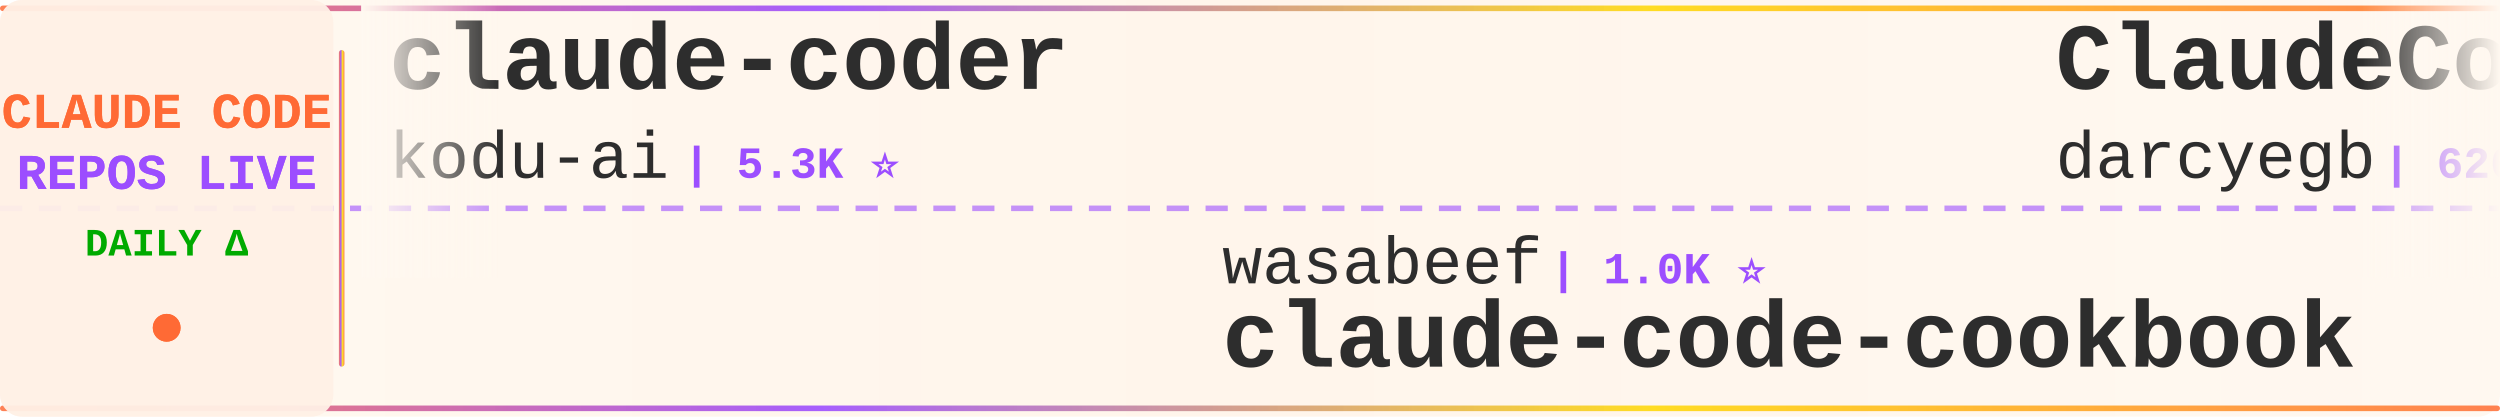
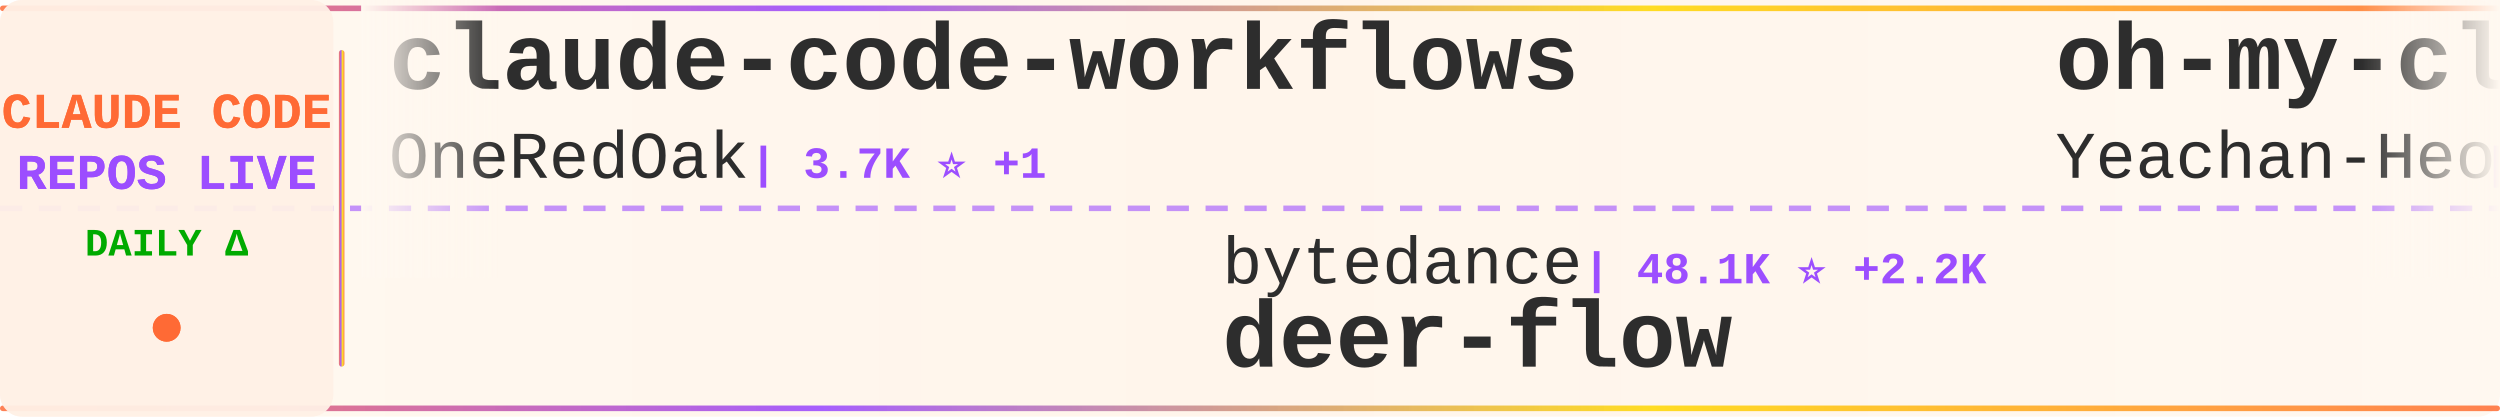
<svg xmlns="http://www.w3.org/2000/svg" width="900" height="150">
  <defs>
    <linearGradient id="tickerBg" x1="0%" y1="0%" x2="100%" y2="0%">
      <stop offset="0%" style="stop-color:#fff8f0;stop-opacity:0.98" />
      <stop offset="50%" style="stop-color:#fff5eb;stop-opacity:1" />
      <stop offset="100%" style="stop-color:#fff8f0;stop-opacity:0.98" />
    </linearGradient>
    <linearGradient id="borderGrad" x1="0%" y1="0%" x2="100%" y2="0%">
      <stop offset="0%" style="stop-color:#FF6B35;stop-opacity:0.85">
        <animate attributeName="stop-opacity" values="0.85;1;0.85" dur="2s" repeatCount="indefinite" />
      </stop>
      <stop offset="33%" style="stop-color:#9C4EFF;stop-opacity:0.9">
        <animate attributeName="stop-opacity" values="0.9;1;0.9" dur="2.2s" repeatCount="indefinite" />
      </stop>
      <stop offset="66%" style="stop-color:#FFD700;stop-opacity:0.85">
        <animate attributeName="stop-opacity" values="0.85;1;0.85" dur="1.8s" repeatCount="indefinite" />
      </stop>
      <stop offset="100%" style="stop-color:#FF6B35;stop-opacity:0.85">
        <animate attributeName="stop-opacity" values="0.85;1;0.85" dur="2s" repeatCount="indefinite" />
      </stop>
    </linearGradient>
    <filter id="textGlow">
      <feGaussianBlur stdDeviation="0.15" result="coloredBlur" />
      <feMerge>
        <feMergeNode in="coloredBlur" />
        <feMergeNode in="SourceGraphic" />
      </feMerge>
    </filter>
    <filter id="metricGlow">
      <feGaussianBlur stdDeviation="0.2" result="coloredBlur" />
      <feMerge>
        <feMergeNode in="coloredBlur" />
        <feMergeNode in="SourceGraphic" />
      </feMerge>
    </filter>
    <linearGradient id="leftFade" x1="0%" y1="0%" x2="100%" y2="0%">
      <stop offset="0%" style="stop-color:#fff8f0;stop-opacity:1" />
      <stop offset="100%" style="stop-color:#fff8f0;stop-opacity:0" />
    </linearGradient>
    <linearGradient id="rightFade" x1="0%" y1="0%" x2="100%" y2="0%">
      <stop offset="0%" style="stop-color:#fff8f0;stop-opacity:0" />
      <stop offset="100%" style="stop-color:#fff8f0;stop-opacity:1" />
    </linearGradient>
  </defs>
  <rect width="900" height="150" fill="url(#tickerBg)" rx="8" />
  <rect x="0" y="2" width="900" height="2" fill="url(#borderGrad)" rx="1" />
  <rect x="0" y="146" width="900" height="2" fill="url(#borderGrad)" rx="1" />
  <line x1="0" y1="75" x2="900" y2="75" stroke="#9C4EFF" stroke-width="2" stroke-dasharray="8 6" opacity="0.6" />
  <rect x="0" y="0" width="120" height="150" fill="#fff0e6" opacity="0.95" rx="8" />
  <text x="60" y="46" font-family="'Courier New', monospace" font-size="18" font-weight="bold" fill="#FF6B35" text-anchor="middle" filter="url(#textGlow)">
    CLAUDE CODE
  </text>
  <text x="60" y="68" font-family="'Courier New', monospace" font-size="18" font-weight="bold" fill="#9C4EFF" text-anchor="middle" filter="url(#textGlow)">
    REPOS LIVE
  </text>
  <text x="60" y="92" font-family="'Courier New', monospace" font-size="14" font-weight="bold" fill="#00aa00" text-anchor="middle">
    DAILY Δ
  </text>
  <circle cx="60" cy="118" r="5" fill="#FF6B35" filter="url(#metricGlow)">
    <animate attributeName="r" values="4;6;4" dur="1.5s" repeatCount="indefinite" />
    <animate attributeName="opacity" values="0.6;1;0.6" dur="1.5s" repeatCount="indefinite" />
  </circle>
  <rect x="122" y="18" width="2" height="114" fill="url(#borderGrad)" rx="1" />
  <clipPath id="tickerClip">
    <rect x="130" y="0" width="770" height="150" />
  </clipPath>
  <g clip-path="url(#tickerClip)">
    <g id="tickerItems">
      <animateTransform attributeName="transform" attributeType="XML" type="translate" from="0 0" to="-3000 0" dur="54s" repeatCount="indefinite" />
      <g transform="translate(0, 0)">
-         <text x="140" y="32" font-family="'Courier New', monospace" font-size="34" font-weight="bold" fill="#2d2d2d">claude-coder</text>
-         <text x="140" y="64" font-family="'Courier New', monospace" font-size="24" font-weight="normal" fill="#2d2d2d" opacity="1.0">kodu-ai</text>
-         <text x="246" y="64" font-family="'Courier New', monospace" font-size="16" font-weight="bold" fill="#9C4EFF"> | 5.3K ⭐</text>
+         <text x="140" y="32" font-family="'Courier New', monospace" font-size="34" font-weight="bold" fill="#2d2d2d">claude-code-workflows</text>
+         <text x="140" y="64" font-family="'Courier New', monospace" font-size="24" font-weight="normal" fill="#2d2d2d" opacity="1.0">OneRedOak</text>
+         <text x="270" y="64" font-family="'Courier New', monospace" font-size="16" font-weight="bold" fill="#9C4EFF"> | 3.7K ⭐ +1</text>
      </g>
      <g transform="translate(300, 0)">
-         <text x="140" y="102" font-family="'Courier New', monospace" font-size="24" font-weight="normal" fill="#2d2d2d" opacity="1.0">wasabeef</text>
-         <text x="258" y="102" font-family="'Courier New', monospace" font-size="16" font-weight="bold" fill="#9C4EFF"> | 1.0K ⭐</text>
-         <text x="140" y="132" font-family="'Courier New', monospace" font-size="34" font-weight="bold" fill="#2d2d2d">claude-code-cookbook</text>
+         <text x="140" y="102" font-family="'Courier New', monospace" font-size="24" font-weight="normal" fill="#2d2d2d" opacity="1.0">bytedance</text>
+         <text x="270" y="102" font-family="'Courier New', monospace" font-size="16" font-weight="bold" fill="#9C4EFF"> | 48.1K ⭐ +2.2K</text>
+         <text x="140" y="132" font-family="'Courier New', monospace" font-size="34" font-weight="bold" fill="#2d2d2d">deer-flow</text>
      </g>
      <g transform="translate(600, 0)">
-         <text x="140" y="32" font-family="'Courier New', monospace" font-size="34" font-weight="bold" fill="#2d2d2d">ClaudeCodeAgents</text>
-         <text x="140" y="64" font-family="'Courier New', monospace" font-size="24" font-weight="normal" fill="#2d2d2d" opacity="1.0">darcyegb</text>
-         <text x="258" y="64" font-family="'Courier New', monospace" font-size="16" font-weight="bold" fill="#9C4EFF"> | 626 ⭐ +4</text>
+         <text x="140" y="32" font-family="'Courier New', monospace" font-size="34" font-weight="bold" fill="#2d2d2d">oh-my-claudecode</text>
+         <text x="140" y="64" font-family="'Courier New', monospace" font-size="24" font-weight="normal" fill="#2d2d2d" opacity="1.0">Yeachan-Heo</text>
+         <text x="294" y="64" font-family="'Courier New', monospace" font-size="16" font-weight="bold" fill="#9C4EFF"> | 12.4K ⭐ +870</text>
      </g>
      <g transform="translate(900, 0)">
-         <text x="140" y="102" font-family="'Courier New', monospace" font-size="24" font-weight="normal" fill="#2d2d2d" opacity="1.0">anthropics</text>
-         <text x="282" y="102" font-family="'Courier New', monospace" font-size="16" font-weight="bold" fill="#9C4EFF"> | 14.8K ⭐ +216</text>
-         <text x="140" y="132" font-family="'Courier New', monospace" font-size="34" font-weight="bold" fill="#2d2d2d">claude-plugins-official</text>
+         <text x="140" y="102" font-family="'Courier New', monospace" font-size="24" font-weight="normal" fill="#2d2d2d" opacity="1.0">centminmod</text>
+         <text x="282" y="102" font-family="'Courier New', monospace" font-size="16" font-weight="bold" fill="#9C4EFF"> | 2.1K ⭐ +2</text>
+         <text x="140" y="132" font-family="'Courier New', monospace" font-size="34" font-weight="bold" fill="#2d2d2d">my-claude-code-setup</text>
      </g>
      <g transform="translate(1200, 0)">
+         <text x="140" y="32" font-family="'Courier New', monospace" font-size="34" font-weight="bold" fill="#2d2d2d">openskills</text>
+         <text x="140" y="64" font-family="'Courier New', monospace" font-size="24" font-weight="normal" fill="#2d2d2d" opacity="1.0">numman-ali</text>
+         <text x="282" y="64" font-family="'Courier New', monospace" font-size="16" font-weight="bold" fill="#9C4EFF"> | 9.3K ⭐ +29</text>
+       </g>
+       <g transform="translate(1500, 0)">
+         <text x="140" y="102" font-family="'Courier New', monospace" font-size="24" font-weight="normal" fill="#2d2d2d" opacity="1.0">fuergaosi233</text>
+         <text x="306" y="102" font-family="'Courier New', monospace" font-size="16" font-weight="bold" fill="#9C4EFF"> | 2.3K ⭐ +20</text>
+         <text x="140" y="132" font-family="'Courier New', monospace" font-size="34" font-weight="bold" fill="#2d2d2d">claude-code-proxy</text>
+       </g>
+       <g transform="translate(1800, 0)">
        <text x="140" y="32" font-family="'Courier New', monospace" font-size="34" font-weight="bold" fill="#2d2d2d">claude-hud</text>
        <text x="140" y="64" font-family="'Courier New', monospace" font-size="24" font-weight="normal" fill="#2d2d2d" opacity="1.0">jarrodwatts</text>
-         <text x="294" y="64" font-family="'Courier New', monospace" font-size="16" font-weight="bold" fill="#9C4EFF"> | 13.6K ⭐ +563</text>
-       </g>
-       <g transform="translate(1500, 0)">
-         <text x="140" y="102" font-family="'Courier New', monospace" font-size="24" font-weight="normal" fill="#2d2d2d" opacity="1.0">davila7</text>
-         <text x="246" y="102" font-family="'Courier New', monospace" font-size="16" font-weight="bold" fill="#9C4EFF"> | 23.6K ⭐ +67</text>
-         <text x="140" y="132" font-family="'Courier New', monospace" font-size="34" font-weight="bold" fill="#2d2d2d">claude-code-templates</text>
-       </g>
-       <g transform="translate(1800, 0)">
-         <text x="140" y="32" font-family="'Courier New', monospace" font-size="34" font-weight="bold" fill="#2d2d2d">awesome-claude-code-tool...</text>
-         <text x="140" y="64" font-family="'Courier New', monospace" font-size="24" font-weight="normal" fill="#2d2d2d" opacity="1.0">rohitg00</text>
-         <text x="258" y="64" font-family="'Courier New', monospace" font-size="16" font-weight="bold" fill="#9C4EFF"> | 907 ⭐ +7</text>
+         <text x="294" y="64" font-family="'Courier New', monospace" font-size="16" font-weight="bold" fill="#9C4EFF"> | 13.7K ⭐ +574</text>
      </g>
      <g transform="translate(2100, 0)">
-         <text x="140" y="102" font-family="'Courier New', monospace" font-size="24" font-weight="normal" fill="#2d2d2d" opacity="1.0">Yeachan-Heo</text>
-         <text x="294" y="102" font-family="'Courier New', monospace" font-size="16" font-weight="bold" fill="#9C4EFF"> | 12.0K ⭐ +673</text>
-         <text x="140" y="132" font-family="'Courier New', monospace" font-size="34" font-weight="bold" fill="#2d2d2d">oh-my-claudecode</text>
+         <text x="140" y="102" font-family="'Courier New', monospace" font-size="24" font-weight="normal" fill="#2d2d2d" opacity="1.0">edmund-io</text>
+         <text x="270" y="102" font-family="'Courier New', monospace" font-size="16" font-weight="bold" fill="#9C4EFF"> | 1.4K ⭐ +2</text>
+         <text x="140" y="132" font-family="'Courier New', monospace" font-size="34" font-weight="bold" fill="#2d2d2d">edmunds-claude-code</text>
      </g>
      <g transform="translate(2400, 0)">
-         <text x="140" y="32" font-family="'Courier New', monospace" font-size="34" font-weight="bold" fill="#2d2d2d">notebooklm-skill</text>
-         <text x="140" y="64" font-family="'Courier New', monospace" font-size="24" font-weight="normal" fill="#2d2d2d" opacity="1.0">PleasePrompto</text>
-         <text x="318" y="64" font-family="'Courier New', monospace" font-size="16" font-weight="bold" fill="#9C4EFF"> | 5.1K ⭐ +68</text>
+         <text x="140" y="32" font-family="'Courier New', monospace" font-size="34" font-weight="bold" fill="#2d2d2d">claude-code-telegram</text>
+         <text x="140" y="64" font-family="'Courier New', monospace" font-size="24" font-weight="normal" fill="#2d2d2d" opacity="1.0">RichardAtCT</text>
+         <text x="294" y="64" font-family="'Courier New', monospace" font-size="16" font-weight="bold" fill="#9C4EFF"> | 2.3K ⭐ +15</text>
      </g>
      <g transform="translate(2700, 0)">
-         <text x="140" y="102" font-family="'Courier New', monospace" font-size="24" font-weight="normal" fill="#2d2d2d" opacity="1.0">qwibitai</text>
-         <text x="258" y="102" font-family="'Courier New', monospace" font-size="16" font-weight="bold" fill="#9C4EFF"> | 25.6K ⭐ +158</text>
-         <text x="140" y="132" font-family="'Courier New', monospace" font-size="34" font-weight="bold" fill="#2d2d2d">nanoclaw</text>
+         <text x="140" y="102" font-family="'Courier New', monospace" font-size="24" font-weight="normal" fill="#2d2d2d" opacity="1.0">affaan-m</text>
+         <text x="258" y="102" font-family="'Courier New', monospace" font-size="16" font-weight="bold" fill="#9C4EFF"> | 110.0K ⭐ +2.5K</text>
+         <text x="140" y="132" font-family="'Courier New', monospace" font-size="34" font-weight="bold" fill="#2d2d2d">everything-claude-code</text>
      </g>
      <g transform="translate(3000, 0)">
-         <text x="140" y="32" font-family="'Courier New', monospace" font-size="34" font-weight="bold" fill="#2d2d2d">claude-coder</text>
-         <text x="140" y="64" font-family="'Courier New', monospace" font-size="24" font-weight="normal" fill="#2d2d2d" opacity="1.0">kodu-ai</text>
-         <text x="246" y="64" font-family="'Courier New', monospace" font-size="16" font-weight="bold" fill="#9C4EFF"> | 5.3K ⭐</text>
+         <text x="140" y="32" font-family="'Courier New', monospace" font-size="34" font-weight="bold" fill="#2d2d2d">claude-code-workflows</text>
+         <text x="140" y="64" font-family="'Courier New', monospace" font-size="24" font-weight="normal" fill="#2d2d2d" opacity="1.0">OneRedOak</text>
+         <text x="270" y="64" font-family="'Courier New', monospace" font-size="16" font-weight="bold" fill="#9C4EFF"> | 3.7K ⭐ +1</text>
      </g>
      <g transform="translate(3300, 0)">
-         <text x="140" y="102" font-family="'Courier New', monospace" font-size="24" font-weight="normal" fill="#2d2d2d" opacity="1.0">wasabeef</text>
-         <text x="258" y="102" font-family="'Courier New', monospace" font-size="16" font-weight="bold" fill="#9C4EFF"> | 1.0K ⭐</text>
-         <text x="140" y="132" font-family="'Courier New', monospace" font-size="34" font-weight="bold" fill="#2d2d2d">claude-code-cookbook</text>
+         <text x="140" y="102" font-family="'Courier New', monospace" font-size="24" font-weight="normal" fill="#2d2d2d" opacity="1.0">bytedance</text>
+         <text x="270" y="102" font-family="'Courier New', monospace" font-size="16" font-weight="bold" fill="#9C4EFF"> | 48.1K ⭐ +2.2K</text>
+         <text x="140" y="132" font-family="'Courier New', monospace" font-size="34" font-weight="bold" fill="#2d2d2d">deer-flow</text>
      </g>
      <g transform="translate(3600, 0)">
-         <text x="140" y="32" font-family="'Courier New', monospace" font-size="34" font-weight="bold" fill="#2d2d2d">ClaudeCodeAgents</text>
-         <text x="140" y="64" font-family="'Courier New', monospace" font-size="24" font-weight="normal" fill="#2d2d2d" opacity="1.0">darcyegb</text>
-         <text x="258" y="64" font-family="'Courier New', monospace" font-size="16" font-weight="bold" fill="#9C4EFF"> | 626 ⭐ +4</text>
+         <text x="140" y="32" font-family="'Courier New', monospace" font-size="34" font-weight="bold" fill="#2d2d2d">oh-my-claudecode</text>
+         <text x="140" y="64" font-family="'Courier New', monospace" font-size="24" font-weight="normal" fill="#2d2d2d" opacity="1.0">Yeachan-Heo</text>
+         <text x="294" y="64" font-family="'Courier New', monospace" font-size="16" font-weight="bold" fill="#9C4EFF"> | 12.4K ⭐ +870</text>
      </g>
      <g transform="translate(3900, 0)">
-         <text x="140" y="102" font-family="'Courier New', monospace" font-size="24" font-weight="normal" fill="#2d2d2d" opacity="1.0">anthropics</text>
-         <text x="282" y="102" font-family="'Courier New', monospace" font-size="16" font-weight="bold" fill="#9C4EFF"> | 14.8K ⭐ +216</text>
-         <text x="140" y="132" font-family="'Courier New', monospace" font-size="34" font-weight="bold" fill="#2d2d2d">claude-plugins-official</text>
+         <text x="140" y="102" font-family="'Courier New', monospace" font-size="24" font-weight="normal" fill="#2d2d2d" opacity="1.0">centminmod</text>
+         <text x="282" y="102" font-family="'Courier New', monospace" font-size="16" font-weight="bold" fill="#9C4EFF"> | 2.1K ⭐ +2</text>
+         <text x="140" y="132" font-family="'Courier New', monospace" font-size="34" font-weight="bold" fill="#2d2d2d">my-claude-code-setup</text>
      </g>
    </g>
  </g>
  <rect x="130" y="0" width="50" height="100" fill="url(#leftFade)" />
  <rect x="850" y="0" width="50" height="100" fill="url(#rightFade)" />
</svg>
